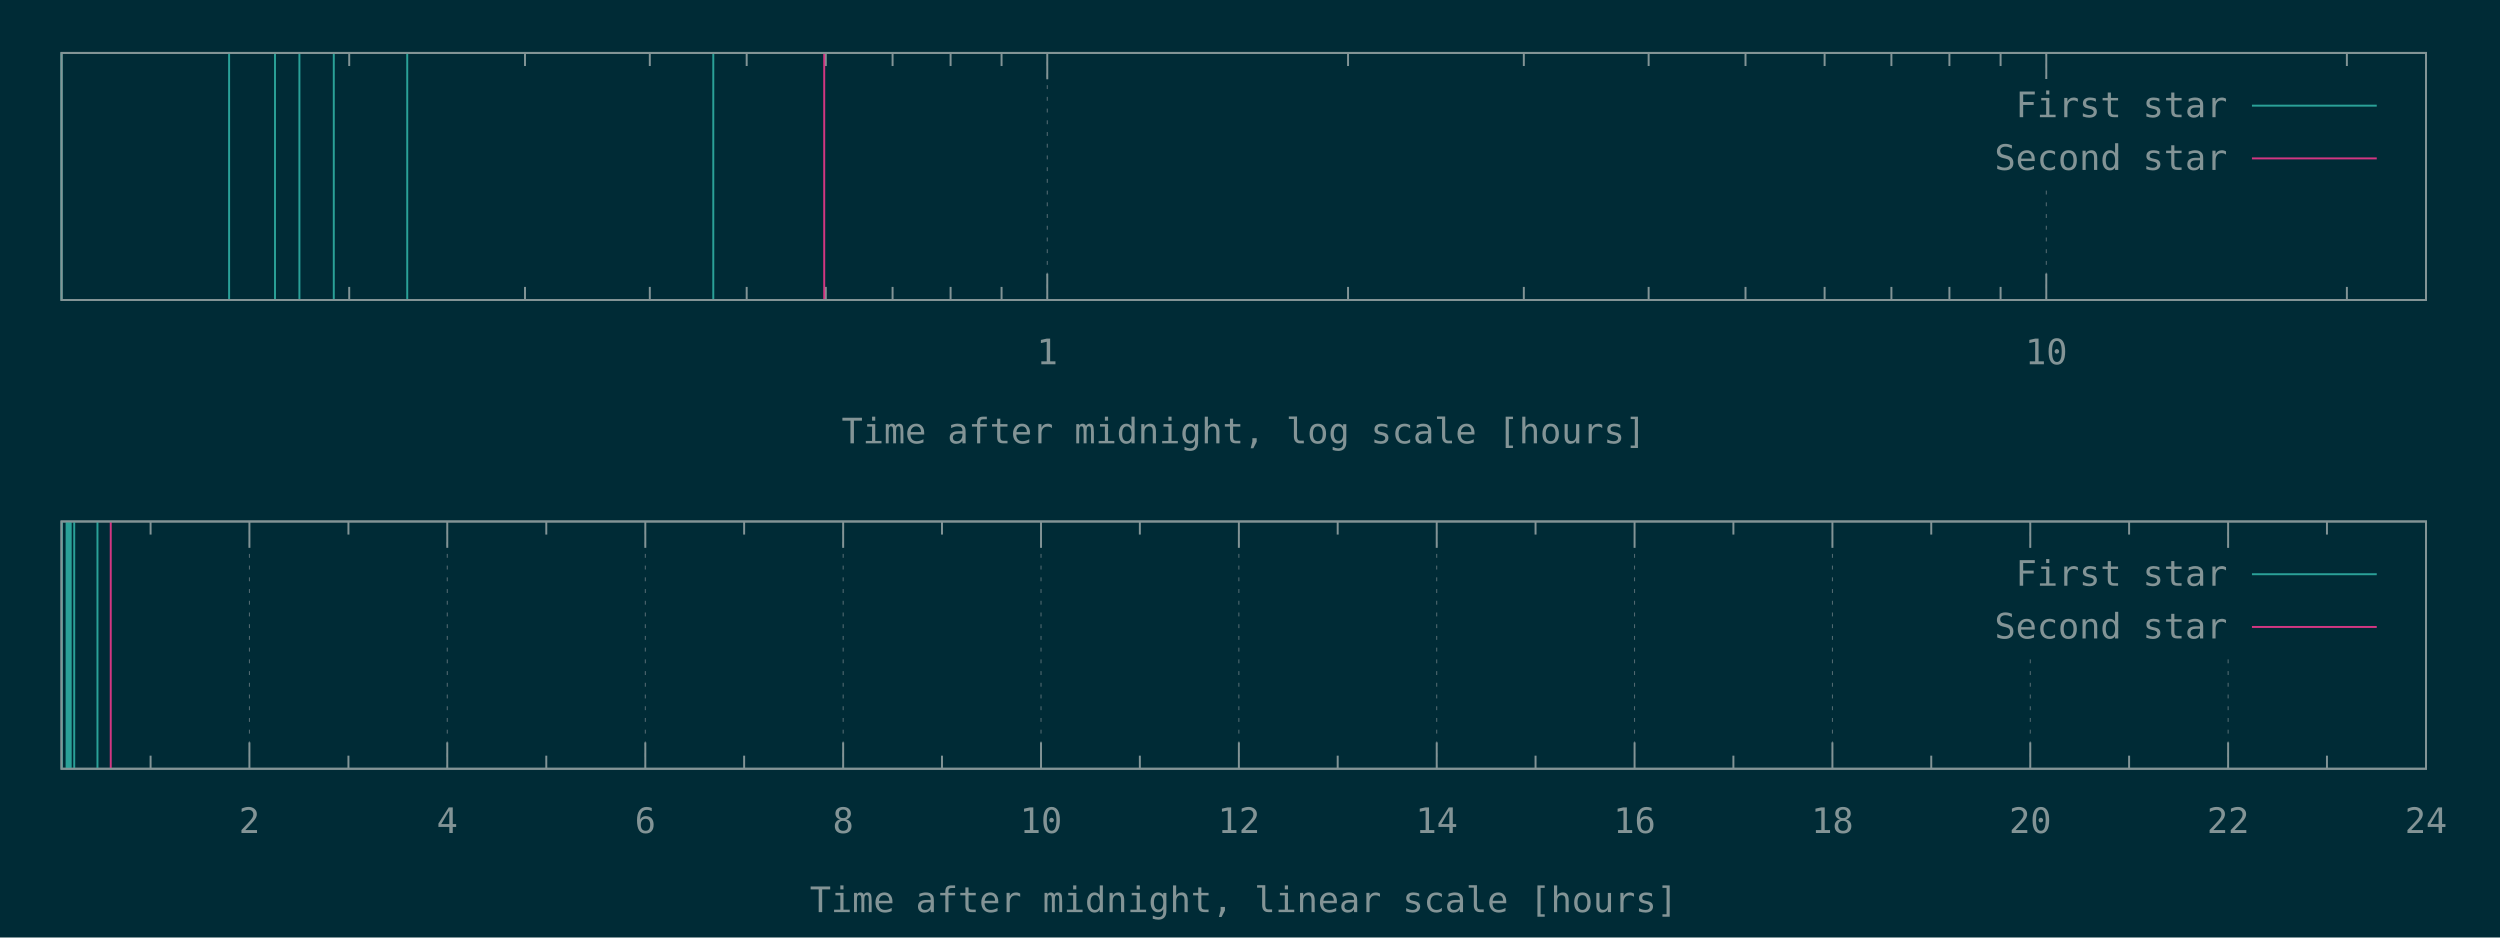
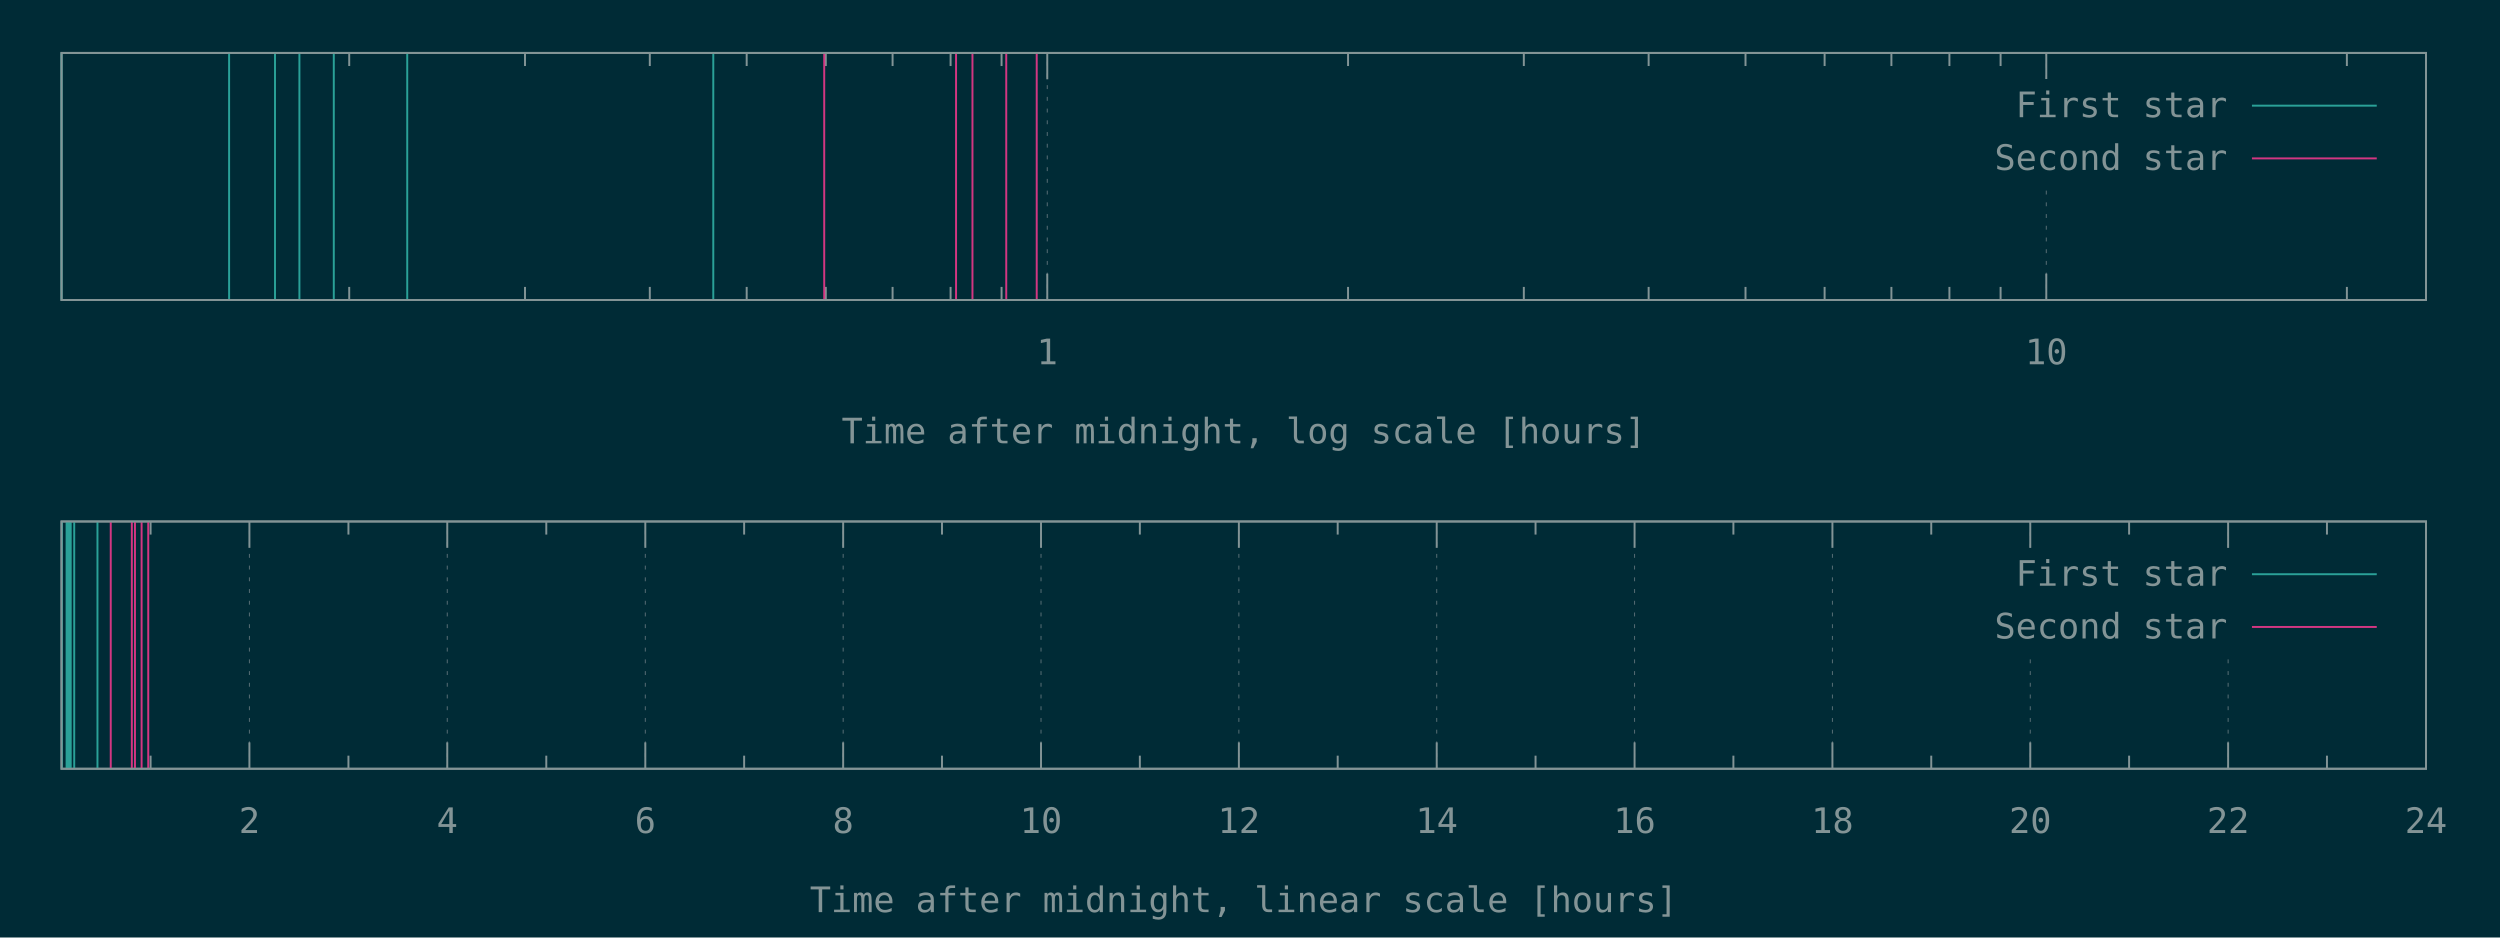
<svg xmlns="http://www.w3.org/2000/svg" xmlns:xlink="http://www.w3.org/1999/xlink" width="1280" height="480" viewBox="0 0 1280 480">
  <g id="gnuplot_canvas">
    <rect x="0" y="0" width="1280" height="480" fill="#002b36" />
    <defs>
      <circle id="gpDot" r="0.5" stroke-width="0.5" stroke="currentColor" />
      <path id="gpPt0" stroke-width="0.148" stroke="currentColor" d="M-1,0 h2 M0,-1 v2" />
      <path id="gpPt1" stroke-width="0.148" stroke="currentColor" d="M-1,-1 L1,1 M1,-1 L-1,1" />
      <path id="gpPt2" stroke-width="0.148" stroke="currentColor" d="M-1,0 L1,0 M0,-1 L0,1 M-1,-1 L1,1 M-1,1 L1,-1" />
      <rect id="gpPt3" stroke-width="0.148" stroke="currentColor" x="-1" y="-1" width="2" height="2" />
      <rect id="gpPt4" stroke-width="0.148" stroke="currentColor" fill="currentColor" x="-1" y="-1" width="2" height="2" />
      <circle id="gpPt5" stroke-width="0.148" stroke="currentColor" cx="0" cy="0" r="1" />
      <use xlink:href="#gpPt5" id="gpPt6" fill="currentColor" stroke="none" />
      <path id="gpPt7" stroke-width="0.148" stroke="currentColor" d="M0,-1.33 L-1.33,0.67 L1.33,0.67 z" />
      <use xlink:href="#gpPt7" id="gpPt8" fill="currentColor" stroke="none" />
      <use xlink:href="#gpPt7" id="gpPt9" stroke="currentColor" transform="rotate(180)" />
      <use xlink:href="#gpPt9" id="gpPt10" fill="currentColor" stroke="none" />
      <use xlink:href="#gpPt3" id="gpPt11" stroke="currentColor" transform="rotate(45)" />
      <use xlink:href="#gpPt11" id="gpPt12" fill="currentColor" stroke="none" />
      <path id="gpPt13" stroke-width="0.148" stroke="currentColor" d="M0,1.330 L1.265,0.411 L0.782,-1.067 L-0.782,-1.076 L-1.265,0.411 z" />
      <use xlink:href="#gpPt13" id="gpPt14" fill="currentColor" stroke="none" />
      <filter id="textbox" filterUnits="objectBoundingBox" x="0" y="0" height="1" width="1">
        <feFlood flood-color="#002B36" flood-opacity="1" result="bgnd" />
        <feComposite in="SourceGraphic" in2="bgnd" operator="atop" />
      </filter>
      <filter id="greybox" filterUnits="objectBoundingBox" x="0" y="0" height="1" width="1">
        <feFlood flood-color="lightgrey" flood-opacity="1" result="grey" />
        <feComposite in="SourceGraphic" in2="grey" operator="atop" />
      </filter>
    </defs>
    <g fill="none" color="#002B36" stroke="currentColor" stroke-width="1.00" stroke-linecap="butt" stroke-linejoin="miter">
</g>
    <g fill="none" color="black" stroke="currentColor" stroke-width="1.00" stroke-linecap="butt" stroke-linejoin="miter">
      <path stroke="rgb(131, 148, 150)" d="M178.8,153.6 L178.8,146.9 M178.8,27.1 L178.8,33.8 M268.8,153.6 L268.8,146.9 M268.8,27.1 L268.8,33.8   M332.7,153.6 L332.7,146.9 M332.7,27.1 L332.7,33.8 M382.3,153.6 L382.3,146.9 M382.3,27.1 L382.3,33.8   M422.8,153.6 L422.8,146.9 M422.8,27.1 L422.8,33.8 M457.0,153.6 L457.0,146.9 M457.0,27.1 L457.0,33.8   M486.7,153.6 L486.7,146.9 M486.7,27.1 L486.7,33.8 M512.8,153.6 L512.8,146.9 M512.8,27.1 L512.8,33.8    " />
    </g>
    <g fill="none" color="black" stroke="rgb(131, 148, 150)" stroke-width="0.50" stroke-linecap="butt" stroke-linejoin="miter">
</g>
    <g fill="none" color="gray" stroke="currentColor" stroke-width="0.50" stroke-linecap="butt" stroke-linejoin="miter">
      <path stroke="rgb( 88, 110, 117)" stroke-dasharray="2,4" class="gridline" d="M536.2,153.6 L536.2,27.1  " />
    </g>
    <g fill="none" color="gray" stroke="rgb( 88, 110, 117)" stroke-width="1.00" stroke-linecap="butt" stroke-linejoin="miter">
</g>
    <g fill="none" color="black" stroke="currentColor" stroke-width="1.00" stroke-linecap="butt" stroke-linejoin="miter">
      <path stroke="rgb(131, 148, 150)" d="M536.2,153.6 L536.2,140.1 M536.2,27.1 L536.2,40.6  " />
      <g transform="translate(536.2,186.5)" stroke="none" fill="rgb(131,148,150)" font-family="Inconsolata" font-size="18.00" text-anchor="middle">
        <text>
          <tspan font-family="Inconsolata"> 1</tspan>
        </text>
      </g>
    </g>
    <g fill="none" color="black" stroke="currentColor" stroke-width="1.00" stroke-linecap="butt" stroke-linejoin="miter">
      <path stroke="rgb(131, 148, 150)" d="M690.2,153.6 L690.2,146.9 M690.2,27.1 L690.2,33.8 M780.2,153.6 L780.2,146.9 M780.2,27.1 L780.2,33.8   M844.1,153.6 L844.1,146.9 M844.1,27.1 L844.1,33.8 M893.7,153.6 L893.7,146.9 M893.7,27.1 L893.7,33.8   M934.2,153.6 L934.2,146.9 M934.2,27.1 L934.2,33.8 M968.4,153.6 L968.4,146.9 M968.4,27.1 L968.4,33.8   M998.1,153.6 L998.1,146.9 M998.1,27.1 L998.1,33.8 M1024.3,153.6 L1024.3,146.9 M1024.3,27.1 L1024.3,33.8    " />
    </g>
    <g fill="none" color="black" stroke="rgb(131, 148, 150)" stroke-width="0.50" stroke-linecap="butt" stroke-linejoin="miter">
</g>
    <g fill="none" color="gray" stroke="currentColor" stroke-width="0.50" stroke-linecap="butt" stroke-linejoin="miter">
      <path stroke="rgb( 88, 110, 117)" stroke-dasharray="2,4" class="gridline" d="M1047.7,153.6 L1047.7,94.6 M1047.7,40.6 L1047.7,27.1  " />
    </g>
    <g fill="none" color="gray" stroke="rgb( 88, 110, 117)" stroke-width="1.00" stroke-linecap="butt" stroke-linejoin="miter">
</g>
    <g fill="none" color="black" stroke="currentColor" stroke-width="1.00" stroke-linecap="butt" stroke-linejoin="miter">
      <path stroke="rgb(131, 148, 150)" d="M1047.7,153.6 L1047.7,140.1 M1047.7,27.1 L1047.7,40.6  " />
      <g transform="translate(1047.7,186.5)" stroke="none" fill="rgb(131,148,150)" font-family="Inconsolata" font-size="18.00" text-anchor="middle">
        <text>
          <tspan font-family="Inconsolata"> 10</tspan>
        </text>
      </g>
    </g>
    <g fill="none" color="black" stroke="currentColor" stroke-width="1.00" stroke-linecap="butt" stroke-linejoin="miter">
      <path stroke="rgb(131, 148, 150)" d="M1201.6,153.6 L1201.6,146.9 M1201.6,27.1 L1201.6,33.8  " />
    </g>
    <g fill="none" color="black" stroke="currentColor" stroke-width="1.00" stroke-linecap="butt" stroke-linejoin="miter">
      <path stroke="rgb(131, 148, 150)" d="M31.5,27.1 L31.5,153.6 L1242.1,153.6 L1242.1,27.1 L31.5,27.1 Z  " />
    </g>
    <g fill="none" color="black" stroke="currentColor" stroke-width="1.00" stroke-linecap="butt" stroke-linejoin="miter">
      <g transform="translate(636.8,227.0)" stroke="none" fill="rgb(131,148,150)" font-family="Inconsolata" font-size="18.00" text-anchor="middle">
        <text>
          <tspan font-family="Inconsolata">Time after midnight, log scale [hours]</tspan>
        </text>
      </g>
    </g>
    <g fill="none" color="black" stroke="currentColor" stroke-width="1.00" stroke-linecap="butt" stroke-linejoin="miter">
</g>
    <g id="gnuplot_plot_1a">
      <g fill="none" color="black" stroke="currentColor" stroke-width="1.00" stroke-linecap="butt" stroke-linejoin="miter">
        <path stroke="rgb( 42, 161, 152)" d="M31.5,153.6 L31.5,27.1 M117.3,153.6 L117.3,27.1 M140.8,153.6 L140.8,27.1 M153.3,153.6 L153.3,27.1   M170.9,153.6 L170.9,27.1 M208.5,153.6 L208.5,27.1 M365.2,153.6 L365.2,27.1  " />
      </g>
    </g>
    <g id="gnuplot_plot_2a">
      <g fill="none" color="black" stroke="currentColor" stroke-width="1.00" stroke-linecap="butt" stroke-linejoin="miter">
-         <path stroke="rgb(211,  54, 130)" d="M422.0,153.6 L422.0,27.1  " />
+         <path stroke="rgb(211,  54, 130)" d="M422.0,153.6 L422.0,27.1 M489.5,153.6 L489.5,27.1 M497.9,153.6 L497.9,27.1 M515.2,153.6 L515.2,27.1   M530.8,153.6 L530.8,27.1  " />
      </g>
    </g>
    <g stroke="none" shape-rendering="crispEdges">
      <polygon fill="#002B36" points="1001.8,94.6 1229.5,94.6 1229.5,40.6 1001.8,40.6 " />
    </g>
    <g id="gnuplot_plot_1a">
      <g fill="none" color="black" stroke="currentColor" stroke-width="1.00" stroke-linecap="butt" stroke-linejoin="miter">
        <g transform="translate(1140.4,60.0)" stroke="none" fill="rgb(131,148,150)" font-family="Inconsolata" font-size="18.00" text-anchor="end">
          <text>
            <tspan font-family="Inconsolata">First star</tspan>
          </text>
        </g>
      </g>
      <g fill="none" color="black" stroke="currentColor" stroke-width="1.00" stroke-linecap="butt" stroke-linejoin="miter">
        <path stroke="rgb( 42, 161, 152)" d="M1153.0,54.1 L1216.9,54.1  " />
      </g>
    </g>
    <g id="gnuplot_plot_2a">
      <g fill="none" color="black" stroke="currentColor" stroke-width="1.00" stroke-linecap="butt" stroke-linejoin="miter">
        <g transform="translate(1140.4,87.0)" stroke="none" fill="rgb(131,148,150)" font-family="Inconsolata" font-size="18.00" text-anchor="end">
          <text>
            <tspan font-family="Inconsolata">Second star</tspan>
          </text>
        </g>
      </g>
      <g fill="none" color="black" stroke="currentColor" stroke-width="1.00" stroke-linecap="butt" stroke-linejoin="miter">
        <path stroke="rgb(211,  54, 130)" d="M1153.0,81.1 L1216.9,81.1  " />
      </g>
    </g>
    <g fill="none" color="#002B36" stroke="rgb(211,  54, 130)" stroke-width="2.00" stroke-linecap="butt" stroke-linejoin="miter">
</g>
    <g fill="none" color="black" stroke="currentColor" stroke-width="2.00" stroke-linecap="butt" stroke-linejoin="miter">
</g>
    <g fill="none" color="black" stroke="black" stroke-width="1.00" stroke-linecap="butt" stroke-linejoin="miter">
</g>
    <g fill="none" color="black" stroke="currentColor" stroke-width="1.00" stroke-linecap="butt" stroke-linejoin="miter">
      <path stroke="rgb(131, 148, 150)" d="M31.5,27.1 L31.5,153.6 L1242.1,153.6 L1242.1,27.1 L31.5,27.1 Z  " />
    </g>
    <g fill="none" color="black" stroke="currentColor" stroke-width="1.00" stroke-linecap="butt" stroke-linejoin="miter">
</g>
    <g fill="none" color="black" stroke="currentColor" stroke-width="1.00" stroke-linecap="butt" stroke-linejoin="miter">
      <path stroke="rgb(131, 148, 150)" d="M77.1,393.6 L77.1,386.9 M77.1,267.0 L77.1,273.7  " />
    </g>
    <g fill="none" color="black" stroke="rgb(131, 148, 150)" stroke-width="0.50" stroke-linecap="butt" stroke-linejoin="miter">
</g>
    <g fill="none" color="gray" stroke="currentColor" stroke-width="0.50" stroke-linecap="butt" stroke-linejoin="miter">
      <path stroke="rgb( 88, 110, 117)" stroke-dasharray="2,4" class="gridline" d="M127.7,393.6 L127.7,267.0  " />
    </g>
    <g fill="none" color="gray" stroke="rgb( 88, 110, 117)" stroke-width="1.00" stroke-linecap="butt" stroke-linejoin="miter">
</g>
    <g fill="none" color="black" stroke="currentColor" stroke-width="1.00" stroke-linecap="butt" stroke-linejoin="miter">
      <path stroke="rgb(131, 148, 150)" d="M127.7,393.6 L127.7,380.1 M127.7,267.0 L127.7,280.5  " />
      <g transform="translate(127.7,426.5)" stroke="none" fill="rgb(131,148,150)" font-family="Inconsolata" font-size="18.00" text-anchor="middle">
        <text>
          <tspan font-family="Inconsolata"> 2</tspan>
        </text>
      </g>
    </g>
    <g fill="none" color="black" stroke="currentColor" stroke-width="1.00" stroke-linecap="butt" stroke-linejoin="miter">
      <path stroke="rgb(131, 148, 150)" d="M178.4,393.6 L178.4,386.9 M178.4,267.0 L178.4,273.7  " />
    </g>
    <g fill="none" color="black" stroke="rgb(131, 148, 150)" stroke-width="0.50" stroke-linecap="butt" stroke-linejoin="miter">
</g>
    <g fill="none" color="gray" stroke="currentColor" stroke-width="0.50" stroke-linecap="butt" stroke-linejoin="miter">
      <path stroke="rgb( 88, 110, 117)" stroke-dasharray="2,4" class="gridline" d="M229.0,393.6 L229.0,267.0  " />
    </g>
    <g fill="none" color="gray" stroke="rgb( 88, 110, 117)" stroke-width="1.00" stroke-linecap="butt" stroke-linejoin="miter">
</g>
    <g fill="none" color="black" stroke="currentColor" stroke-width="1.00" stroke-linecap="butt" stroke-linejoin="miter">
      <path stroke="rgb(131, 148, 150)" d="M229.0,393.6 L229.0,380.1 M229.0,267.0 L229.0,280.5  " />
      <g transform="translate(229.0,426.5)" stroke="none" fill="rgb(131,148,150)" font-family="Inconsolata" font-size="18.00" text-anchor="middle">
        <text>
          <tspan font-family="Inconsolata"> 4</tspan>
        </text>
      </g>
    </g>
    <g fill="none" color="black" stroke="currentColor" stroke-width="1.00" stroke-linecap="butt" stroke-linejoin="miter">
      <path stroke="rgb(131, 148, 150)" d="M279.7,393.6 L279.7,386.9 M279.7,267.0 L279.7,273.7  " />
    </g>
    <g fill="none" color="black" stroke="rgb(131, 148, 150)" stroke-width="0.50" stroke-linecap="butt" stroke-linejoin="miter">
</g>
    <g fill="none" color="gray" stroke="currentColor" stroke-width="0.50" stroke-linecap="butt" stroke-linejoin="miter">
      <path stroke="rgb( 88, 110, 117)" stroke-dasharray="2,4" class="gridline" d="M330.4,393.6 L330.4,267.0  " />
    </g>
    <g fill="none" color="gray" stroke="rgb( 88, 110, 117)" stroke-width="1.00" stroke-linecap="butt" stroke-linejoin="miter">
</g>
    <g fill="none" color="black" stroke="currentColor" stroke-width="1.00" stroke-linecap="butt" stroke-linejoin="miter">
      <path stroke="rgb(131, 148, 150)" d="M330.4,393.6 L330.4,380.1 M330.4,267.0 L330.4,280.5  " />
      <g transform="translate(330.4,426.5)" stroke="none" fill="rgb(131,148,150)" font-family="Inconsolata" font-size="18.00" text-anchor="middle">
        <text>
          <tspan font-family="Inconsolata"> 6</tspan>
        </text>
      </g>
    </g>
    <g fill="none" color="black" stroke="currentColor" stroke-width="1.00" stroke-linecap="butt" stroke-linejoin="miter">
      <path stroke="rgb(131, 148, 150)" d="M381.0,393.6 L381.0,386.9 M381.0,267.0 L381.0,273.7  " />
    </g>
    <g fill="none" color="black" stroke="rgb(131, 148, 150)" stroke-width="0.50" stroke-linecap="butt" stroke-linejoin="miter">
</g>
    <g fill="none" color="gray" stroke="currentColor" stroke-width="0.50" stroke-linecap="butt" stroke-linejoin="miter">
      <path stroke="rgb( 88, 110, 117)" stroke-dasharray="2,4" class="gridline" d="M431.7,393.6 L431.7,267.0  " />
    </g>
    <g fill="none" color="gray" stroke="rgb( 88, 110, 117)" stroke-width="1.00" stroke-linecap="butt" stroke-linejoin="miter">
</g>
    <g fill="none" color="black" stroke="currentColor" stroke-width="1.00" stroke-linecap="butt" stroke-linejoin="miter">
      <path stroke="rgb(131, 148, 150)" d="M431.7,393.6 L431.7,380.1 M431.7,267.0 L431.7,280.5  " />
      <g transform="translate(431.7,426.5)" stroke="none" fill="rgb(131,148,150)" font-family="Inconsolata" font-size="18.00" text-anchor="middle">
        <text>
          <tspan font-family="Inconsolata"> 8</tspan>
        </text>
      </g>
    </g>
    <g fill="none" color="black" stroke="currentColor" stroke-width="1.00" stroke-linecap="butt" stroke-linejoin="miter">
      <path stroke="rgb(131, 148, 150)" d="M482.3,393.6 L482.3,386.9 M482.3,267.0 L482.3,273.7  " />
    </g>
    <g fill="none" color="black" stroke="rgb(131, 148, 150)" stroke-width="0.50" stroke-linecap="butt" stroke-linejoin="miter">
</g>
    <g fill="none" color="gray" stroke="currentColor" stroke-width="0.50" stroke-linecap="butt" stroke-linejoin="miter">
      <path stroke="rgb( 88, 110, 117)" stroke-dasharray="2,4" class="gridline" d="M533.0,393.6 L533.0,267.0  " />
    </g>
    <g fill="none" color="gray" stroke="rgb( 88, 110, 117)" stroke-width="1.00" stroke-linecap="butt" stroke-linejoin="miter">
</g>
    <g fill="none" color="black" stroke="currentColor" stroke-width="1.00" stroke-linecap="butt" stroke-linejoin="miter">
      <path stroke="rgb(131, 148, 150)" d="M533.0,393.6 L533.0,380.1 M533.0,267.0 L533.0,280.5  " />
      <g transform="translate(533.0,426.5)" stroke="none" fill="rgb(131,148,150)" font-family="Inconsolata" font-size="18.00" text-anchor="middle">
        <text>
          <tspan font-family="Inconsolata"> 10</tspan>
        </text>
      </g>
    </g>
    <g fill="none" color="black" stroke="currentColor" stroke-width="1.00" stroke-linecap="butt" stroke-linejoin="miter">
      <path stroke="rgb(131, 148, 150)" d="M583.6,393.6 L583.6,386.9 M583.6,267.0 L583.6,273.7  " />
    </g>
    <g fill="none" color="black" stroke="rgb(131, 148, 150)" stroke-width="0.50" stroke-linecap="butt" stroke-linejoin="miter">
</g>
    <g fill="none" color="gray" stroke="currentColor" stroke-width="0.50" stroke-linecap="butt" stroke-linejoin="miter">
      <path stroke="rgb( 88, 110, 117)" stroke-dasharray="2,4" class="gridline" d="M634.3,393.6 L634.3,267.0  " />
    </g>
    <g fill="none" color="gray" stroke="rgb( 88, 110, 117)" stroke-width="1.00" stroke-linecap="butt" stroke-linejoin="miter">
</g>
    <g fill="none" color="black" stroke="currentColor" stroke-width="1.00" stroke-linecap="butt" stroke-linejoin="miter">
      <path stroke="rgb(131, 148, 150)" d="M634.3,393.6 L634.3,380.1 M634.3,267.0 L634.3,280.5  " />
      <g transform="translate(634.3,426.5)" stroke="none" fill="rgb(131,148,150)" font-family="Inconsolata" font-size="18.00" text-anchor="middle">
        <text>
          <tspan font-family="Inconsolata"> 12</tspan>
        </text>
      </g>
    </g>
    <g fill="none" color="black" stroke="currentColor" stroke-width="1.00" stroke-linecap="butt" stroke-linejoin="miter">
      <path stroke="rgb(131, 148, 150)" d="M684.9,393.6 L684.9,386.9 M684.9,267.0 L684.9,273.7  " />
    </g>
    <g fill="none" color="black" stroke="rgb(131, 148, 150)" stroke-width="0.50" stroke-linecap="butt" stroke-linejoin="miter">
</g>
    <g fill="none" color="gray" stroke="currentColor" stroke-width="0.50" stroke-linecap="butt" stroke-linejoin="miter">
      <path stroke="rgb( 88, 110, 117)" stroke-dasharray="2,4" class="gridline" d="M735.6,393.6 L735.6,267.0  " />
    </g>
    <g fill="none" color="gray" stroke="rgb( 88, 110, 117)" stroke-width="1.00" stroke-linecap="butt" stroke-linejoin="miter">
</g>
    <g fill="none" color="black" stroke="currentColor" stroke-width="1.00" stroke-linecap="butt" stroke-linejoin="miter">
      <path stroke="rgb(131, 148, 150)" d="M735.6,393.6 L735.6,380.1 M735.6,267.0 L735.6,280.5  " />
      <g transform="translate(735.6,426.5)" stroke="none" fill="rgb(131,148,150)" font-family="Inconsolata" font-size="18.00" text-anchor="middle">
        <text>
          <tspan font-family="Inconsolata"> 14</tspan>
        </text>
      </g>
    </g>
    <g fill="none" color="black" stroke="currentColor" stroke-width="1.00" stroke-linecap="butt" stroke-linejoin="miter">
      <path stroke="rgb(131, 148, 150)" d="M786.2,393.6 L786.2,386.9 M786.2,267.0 L786.2,273.7  " />
    </g>
    <g fill="none" color="black" stroke="rgb(131, 148, 150)" stroke-width="0.50" stroke-linecap="butt" stroke-linejoin="miter">
</g>
    <g fill="none" color="gray" stroke="currentColor" stroke-width="0.50" stroke-linecap="butt" stroke-linejoin="miter">
      <path stroke="rgb( 88, 110, 117)" stroke-dasharray="2,4" class="gridline" d="M836.9,393.6 L836.9,267.0  " />
    </g>
    <g fill="none" color="gray" stroke="rgb( 88, 110, 117)" stroke-width="1.00" stroke-linecap="butt" stroke-linejoin="miter">
</g>
    <g fill="none" color="black" stroke="currentColor" stroke-width="1.00" stroke-linecap="butt" stroke-linejoin="miter">
      <path stroke="rgb(131, 148, 150)" d="M836.9,393.6 L836.9,380.1 M836.9,267.0 L836.9,280.5  " />
      <g transform="translate(836.9,426.5)" stroke="none" fill="rgb(131,148,150)" font-family="Inconsolata" font-size="18.00" text-anchor="middle">
        <text>
          <tspan font-family="Inconsolata"> 16</tspan>
        </text>
      </g>
    </g>
    <g fill="none" color="black" stroke="currentColor" stroke-width="1.00" stroke-linecap="butt" stroke-linejoin="miter">
      <path stroke="rgb(131, 148, 150)" d="M887.5,393.6 L887.5,386.9 M887.5,267.0 L887.5,273.7  " />
    </g>
    <g fill="none" color="black" stroke="rgb(131, 148, 150)" stroke-width="0.50" stroke-linecap="butt" stroke-linejoin="miter">
</g>
    <g fill="none" color="gray" stroke="currentColor" stroke-width="0.50" stroke-linecap="butt" stroke-linejoin="miter">
      <path stroke="rgb( 88, 110, 117)" stroke-dasharray="2,4" class="gridline" d="M938.2,393.6 L938.2,267.0  " />
    </g>
    <g fill="none" color="gray" stroke="rgb( 88, 110, 117)" stroke-width="1.00" stroke-linecap="butt" stroke-linejoin="miter">
</g>
    <g fill="none" color="black" stroke="currentColor" stroke-width="1.00" stroke-linecap="butt" stroke-linejoin="miter">
      <path stroke="rgb(131, 148, 150)" d="M938.2,393.6 L938.2,380.1 M938.2,267.0 L938.2,280.5  " />
      <g transform="translate(938.2,426.5)" stroke="none" fill="rgb(131,148,150)" font-family="Inconsolata" font-size="18.00" text-anchor="middle">
        <text>
          <tspan font-family="Inconsolata"> 18</tspan>
        </text>
      </g>
    </g>
    <g fill="none" color="black" stroke="currentColor" stroke-width="1.00" stroke-linecap="butt" stroke-linejoin="miter">
      <path stroke="rgb(131, 148, 150)" d="M988.8,393.6 L988.8,386.9 M988.8,267.0 L988.8,273.7  " />
    </g>
    <g fill="none" color="black" stroke="rgb(131, 148, 150)" stroke-width="0.50" stroke-linecap="butt" stroke-linejoin="miter">
</g>
    <g fill="none" color="gray" stroke="currentColor" stroke-width="0.50" stroke-linecap="butt" stroke-linejoin="miter">
      <path stroke="rgb( 88, 110, 117)" stroke-dasharray="2,4" class="gridline" d="M1039.5,393.6 L1039.5,334.5 M1039.5,280.5 L1039.5,267.0  " />
    </g>
    <g fill="none" color="gray" stroke="rgb( 88, 110, 117)" stroke-width="1.00" stroke-linecap="butt" stroke-linejoin="miter">
</g>
    <g fill="none" color="black" stroke="currentColor" stroke-width="1.00" stroke-linecap="butt" stroke-linejoin="miter">
      <path stroke="rgb(131, 148, 150)" d="M1039.5,393.6 L1039.5,380.1 M1039.5,267.0 L1039.5,280.5  " />
      <g transform="translate(1039.5,426.5)" stroke="none" fill="rgb(131,148,150)" font-family="Inconsolata" font-size="18.00" text-anchor="middle">
        <text>
          <tspan font-family="Inconsolata"> 20</tspan>
        </text>
      </g>
    </g>
    <g fill="none" color="black" stroke="currentColor" stroke-width="1.00" stroke-linecap="butt" stroke-linejoin="miter">
      <path stroke="rgb(131, 148, 150)" d="M1090.1,393.6 L1090.1,386.9 M1090.1,267.0 L1090.1,273.7  " />
    </g>
    <g fill="none" color="black" stroke="rgb(131, 148, 150)" stroke-width="0.50" stroke-linecap="butt" stroke-linejoin="miter">
</g>
    <g fill="none" color="gray" stroke="currentColor" stroke-width="0.50" stroke-linecap="butt" stroke-linejoin="miter">
      <path stroke="rgb( 88, 110, 117)" stroke-dasharray="2,4" class="gridline" d="M1140.8,393.6 L1140.8,334.5 M1140.8,280.5 L1140.8,267.0  " />
    </g>
    <g fill="none" color="gray" stroke="rgb( 88, 110, 117)" stroke-width="1.00" stroke-linecap="butt" stroke-linejoin="miter">
</g>
    <g fill="none" color="black" stroke="currentColor" stroke-width="1.00" stroke-linecap="butt" stroke-linejoin="miter">
      <path stroke="rgb(131, 148, 150)" d="M1140.8,393.6 L1140.8,380.1 M1140.8,267.0 L1140.8,280.5  " />
      <g transform="translate(1140.8,426.5)" stroke="none" fill="rgb(131,148,150)" font-family="Inconsolata" font-size="18.00" text-anchor="middle">
        <text>
          <tspan font-family="Inconsolata"> 22</tspan>
        </text>
      </g>
    </g>
    <g fill="none" color="black" stroke="currentColor" stroke-width="1.00" stroke-linecap="butt" stroke-linejoin="miter">
      <path stroke="rgb(131, 148, 150)" d="M1191.4,393.6 L1191.4,386.9 M1191.4,267.0 L1191.4,273.7  " />
    </g>
    <g fill="none" color="black" stroke="rgb(131, 148, 150)" stroke-width="0.50" stroke-linecap="butt" stroke-linejoin="miter">
</g>
    <g fill="none" color="gray" stroke="currentColor" stroke-width="0.50" stroke-linecap="butt" stroke-linejoin="miter">
      <path stroke="rgb( 88, 110, 117)" stroke-dasharray="2,4" class="gridline" d="M1242.1,393.6 L1242.1,267.0  " />
    </g>
    <g fill="none" color="gray" stroke="rgb( 88, 110, 117)" stroke-width="1.00" stroke-linecap="butt" stroke-linejoin="miter">
</g>
    <g fill="none" color="black" stroke="currentColor" stroke-width="1.00" stroke-linecap="butt" stroke-linejoin="miter">
      <path stroke="rgb(131, 148, 150)" d="M1242.1,393.6 L1242.1,380.1 M1242.1,267.0 L1242.1,280.5  " />
      <g transform="translate(1242.1,426.5)" stroke="none" fill="rgb(131,148,150)" font-family="Inconsolata" font-size="18.00" text-anchor="middle">
        <text>
          <tspan font-family="Inconsolata"> 24</tspan>
        </text>
      </g>
    </g>
    <g fill="none" color="black" stroke="currentColor" stroke-width="1.00" stroke-linecap="butt" stroke-linejoin="miter">
</g>
    <g fill="none" color="black" stroke="currentColor" stroke-width="1.00" stroke-linecap="butt" stroke-linejoin="miter">
      <path stroke="rgb(131, 148, 150)" d="M31.5,267.0 L31.5,393.6 L1242.1,393.6 L1242.1,267.0 L31.5,267.0 Z  " />
    </g>
    <g fill="none" color="black" stroke="currentColor" stroke-width="1.00" stroke-linecap="butt" stroke-linejoin="miter">
      <g transform="translate(636.8,467.0)" stroke="none" fill="rgb(131,148,150)" font-family="Inconsolata" font-size="18.00" text-anchor="middle">
        <text>
          <tspan font-family="Inconsolata">Time after midnight, linear scale [hours]</tspan>
        </text>
      </g>
    </g>
    <g fill="none" color="black" stroke="currentColor" stroke-width="1.00" stroke-linecap="butt" stroke-linejoin="miter">
</g>
    <g id="gnuplot_plot_1b">
      <g fill="none" color="black" stroke="currentColor" stroke-width="1.00" stroke-linecap="butt" stroke-linejoin="miter">
        <path stroke="rgb( 42, 161, 152)" d="M31.7,393.6 L31.7,267.0 M34.1,393.6 L34.1,267.0 M35.0,393.6 L35.0,267.0 M35.5,393.6 L35.5,267.0   M36.2,393.6 L36.2,267.0 M38.0,393.6 L38.0,267.0 M49.9,393.6 L49.9,267.0  " />
      </g>
    </g>
    <g id="gnuplot_plot_2b">
      <g fill="none" color="black" stroke="currentColor" stroke-width="1.00" stroke-linecap="butt" stroke-linejoin="miter">
-         <path stroke="rgb(211,  54, 130)" d="M56.7,393.6 L56.7,267.0  " />
+         <path stroke="rgb(211,  54, 130)" d="M56.7,393.6 L56.7,267.0 M67.5,393.6 L67.5,267.0 M69.1,393.6 L69.1,267.0 M72.5,393.6 L72.5,267.0   M75.9,393.6 L75.9,267.0  " />
      </g>
    </g>
    <g stroke="none" shape-rendering="crispEdges">
      <polygon fill="#002B36" points="1001.8,334.5 1229.5,334.5 1229.5,280.5 1001.8,280.5 " />
    </g>
    <g id="gnuplot_plot_1b">
      <g fill="none" color="black" stroke="currentColor" stroke-width="1.00" stroke-linecap="butt" stroke-linejoin="miter">
        <g transform="translate(1140.4,299.9)" stroke="none" fill="rgb(131,148,150)" font-family="Inconsolata" font-size="18.00" text-anchor="end">
          <text>
            <tspan font-family="Inconsolata">First star</tspan>
          </text>
        </g>
      </g>
      <g fill="none" color="black" stroke="currentColor" stroke-width="1.00" stroke-linecap="butt" stroke-linejoin="miter">
        <path stroke="rgb( 42, 161, 152)" d="M1153.0,294.0 L1216.9,294.0  " />
      </g>
    </g>
    <g id="gnuplot_plot_2b">
      <g fill="none" color="black" stroke="currentColor" stroke-width="1.00" stroke-linecap="butt" stroke-linejoin="miter">
        <g transform="translate(1140.4,326.9)" stroke="none" fill="rgb(131,148,150)" font-family="Inconsolata" font-size="18.00" text-anchor="end">
          <text>
            <tspan font-family="Inconsolata">Second star</tspan>
          </text>
        </g>
      </g>
      <g fill="none" color="black" stroke="currentColor" stroke-width="1.00" stroke-linecap="butt" stroke-linejoin="miter">
        <path stroke="rgb(211,  54, 130)" d="M1153.0,321.0 L1216.9,321.0  " />
      </g>
    </g>
    <g fill="none" color="#002B36" stroke="rgb(211,  54, 130)" stroke-width="2.00" stroke-linecap="butt" stroke-linejoin="miter">
</g>
    <g fill="none" color="black" stroke="currentColor" stroke-width="2.00" stroke-linecap="butt" stroke-linejoin="miter">
</g>
    <g fill="none" color="black" stroke="black" stroke-width="1.00" stroke-linecap="butt" stroke-linejoin="miter">
</g>
    <g fill="none" color="black" stroke="currentColor" stroke-width="1.00" stroke-linecap="butt" stroke-linejoin="miter">
      <path stroke="rgb(131, 148, 150)" d="M31.5,267.0 L31.5,393.6 L1242.1,393.6 L1242.1,267.0 L31.5,267.0 Z  " />
    </g>
    <g fill="none" color="black" stroke="currentColor" stroke-width="1.00" stroke-linecap="butt" stroke-linejoin="miter">
</g>
  </g>
</svg>
